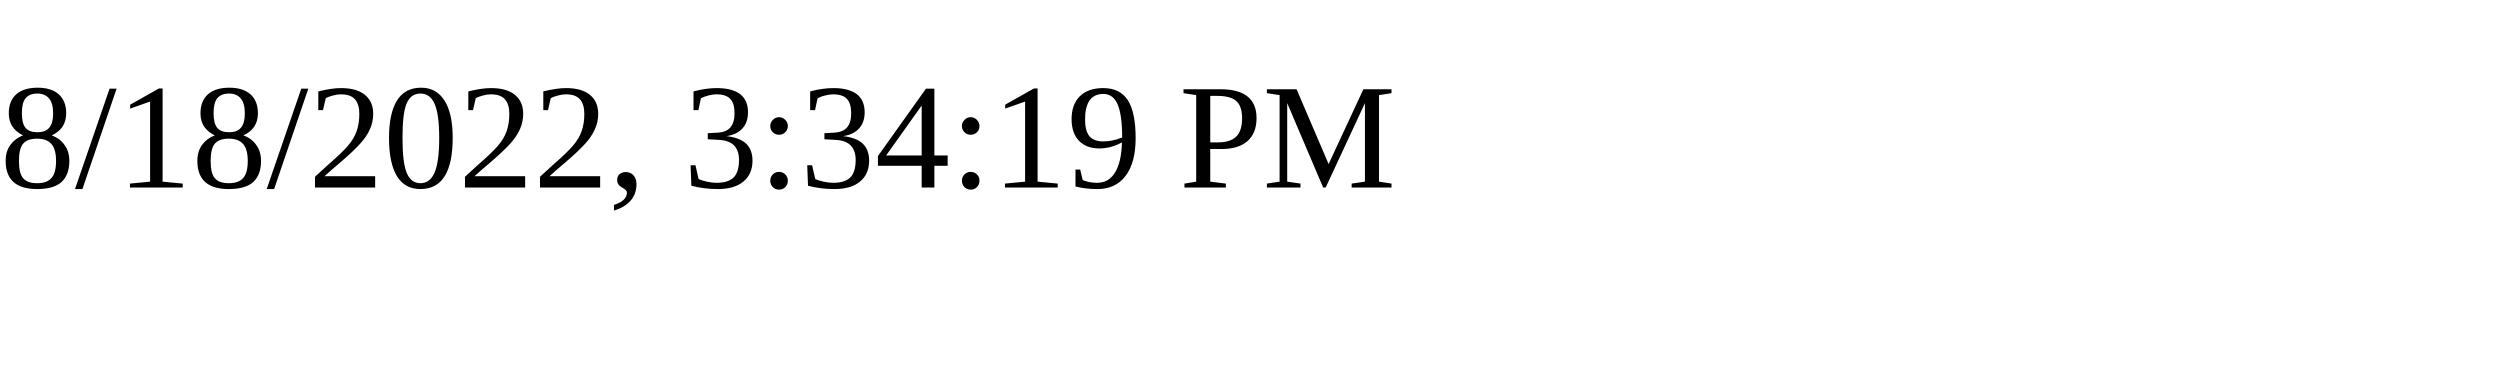
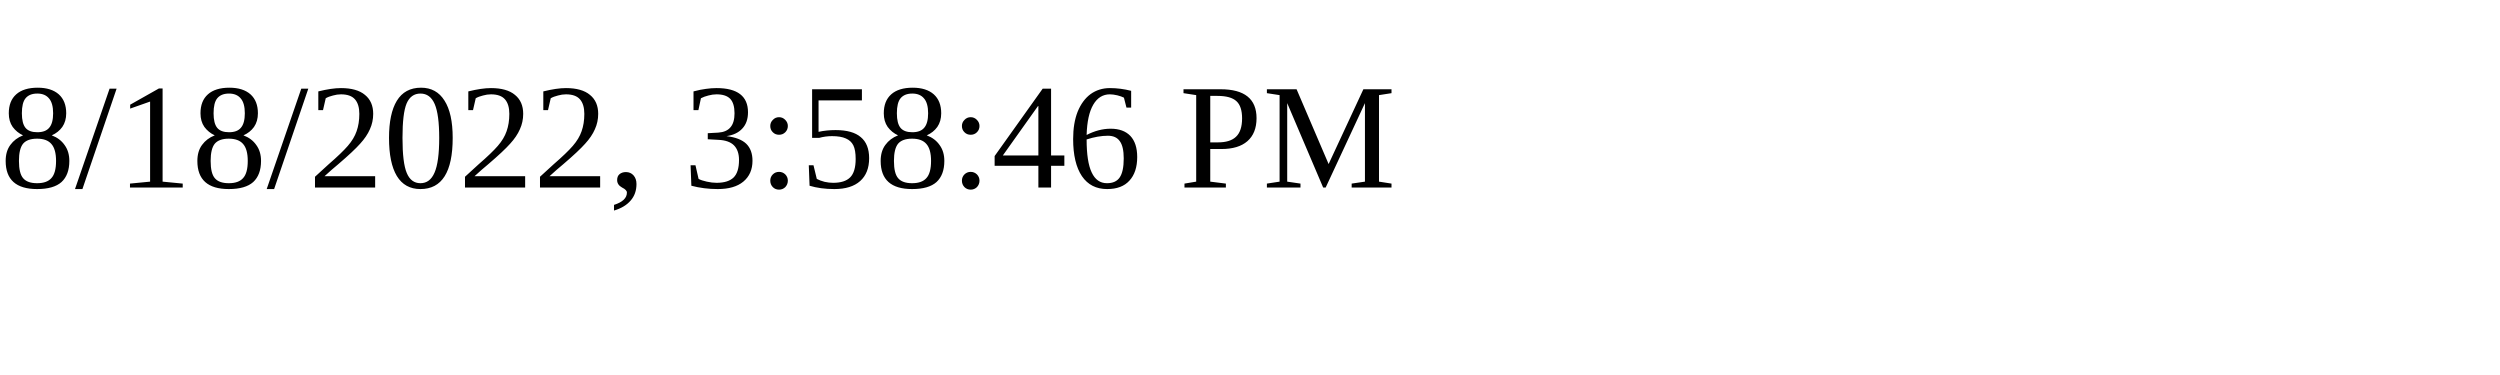
<svg xmlns="http://www.w3.org/2000/svg" height="30" width="200">
-   <text x="0" y="15">8/18/2022, 3:34:19 PM</text>
+   <text x="0" y="15">8/18/2022, 3:58:46 PM</text>
</svg>
